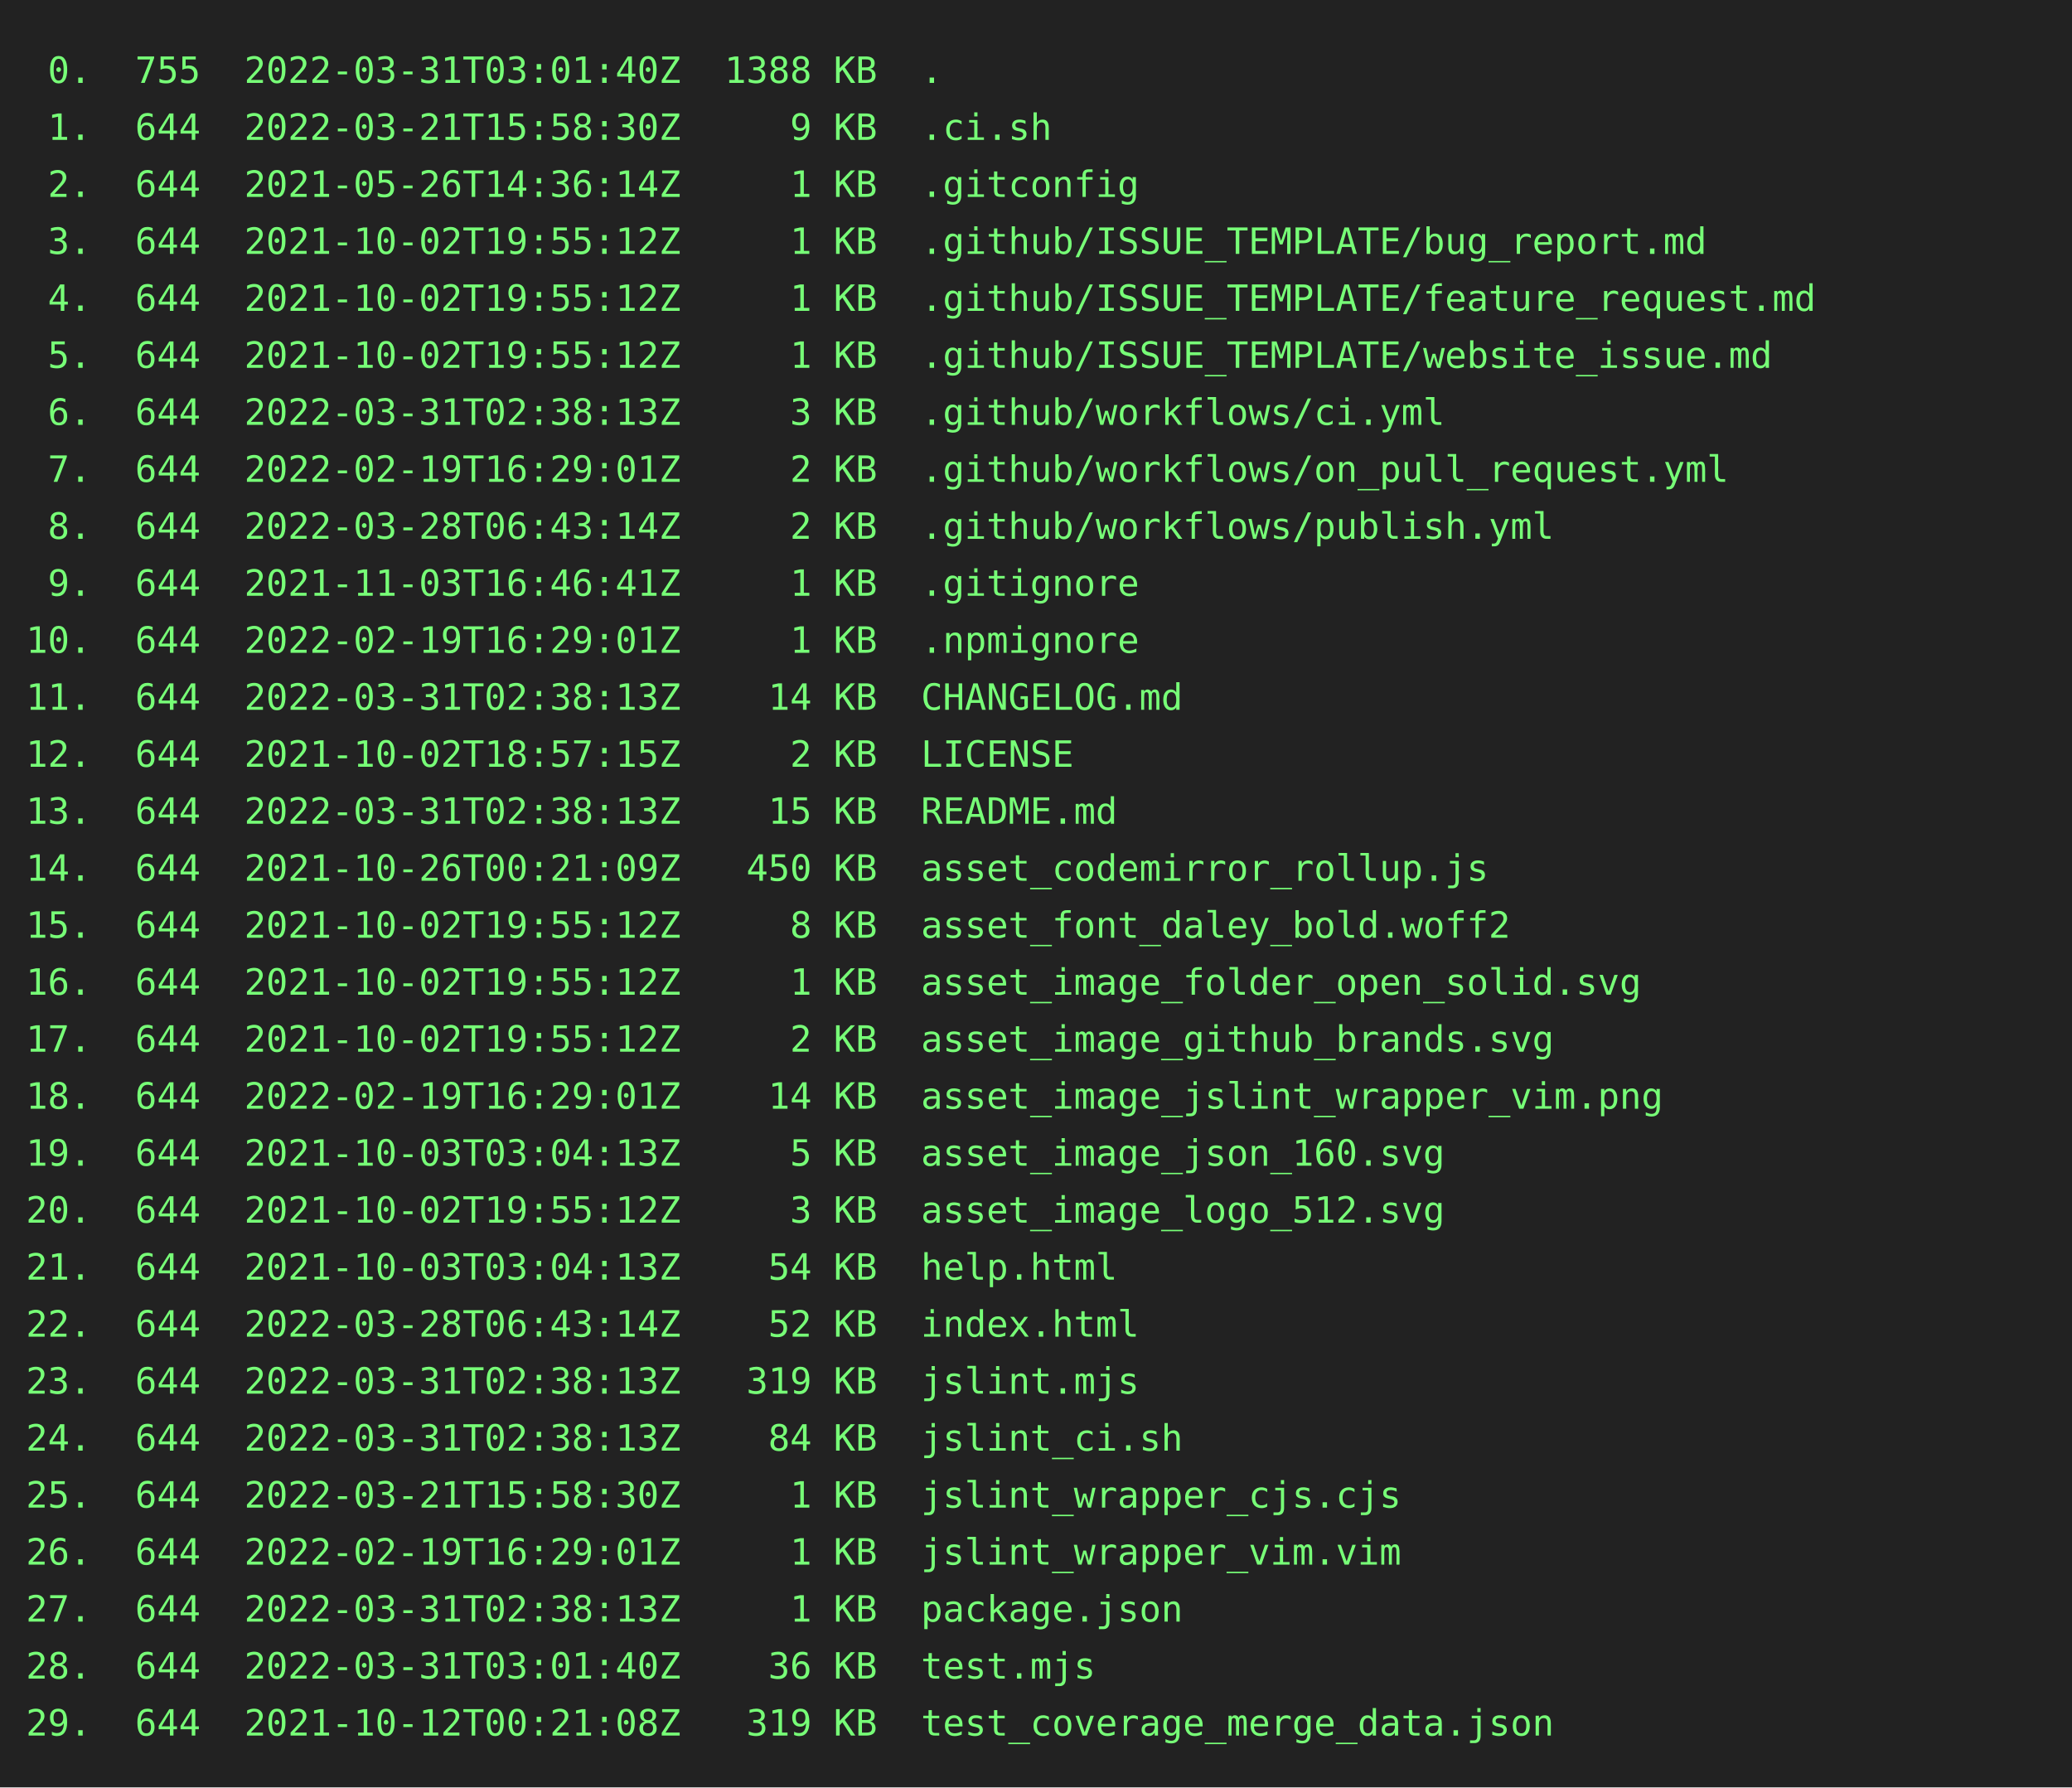
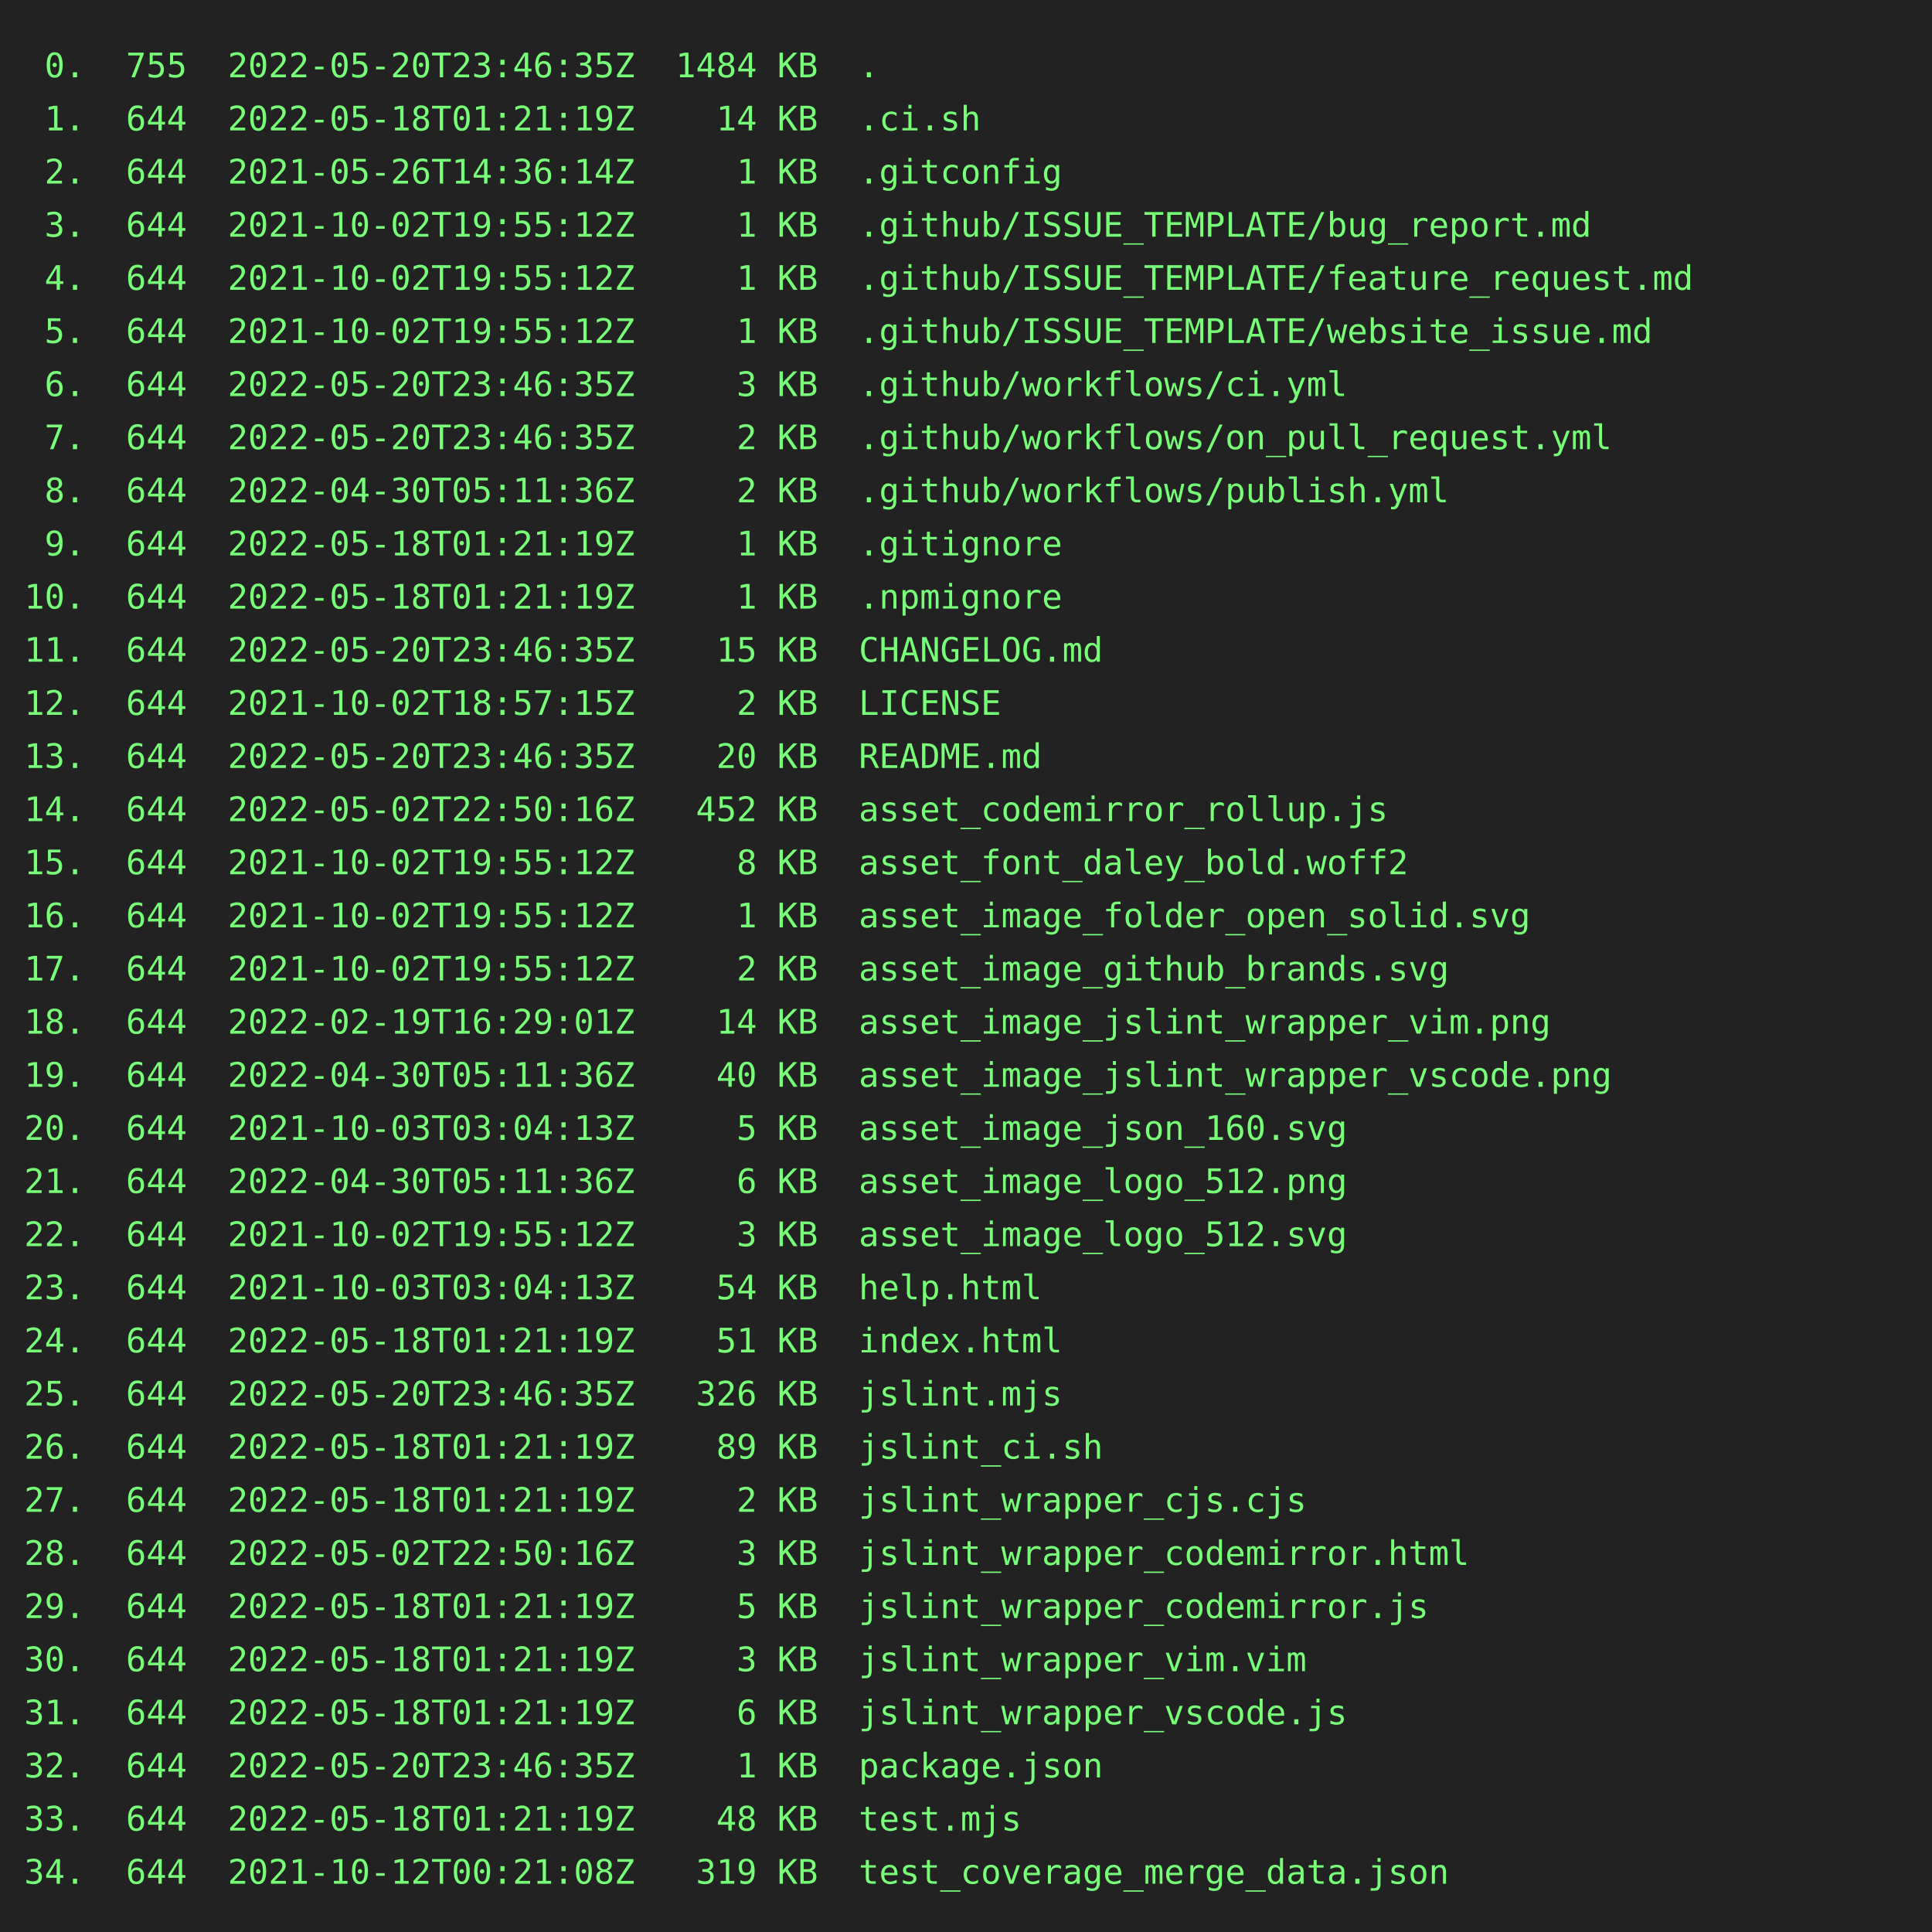
- <svg xmlns="http://www.w3.org/2000/svg" height="690" width="800">
-   <rect height="690" fill="#222" width="800" />
+ <svg xmlns="http://www.w3.org/2000/svg" height="800" width="800">
+   <rect height="800" fill="#222" width="800" />
  <text fill="#7f7" font-family="consolas, menlo, monospace" font-size="14" xml:space="preserve">
-     <tspan lengthAdjust="spacingAndGlyphs" textLength="768" x="10" y="32"> 0.  755  2022-03-31T03:01:40Z  1388 KB  .                                                       </tspan>
-     <tspan lengthAdjust="spacingAndGlyphs" textLength="768" x="10" y="54"> 1.  644  2022-03-21T15:58:30Z     9 KB  .ci.sh                                                  </tspan>
+     <tspan lengthAdjust="spacingAndGlyphs" textLength="768" x="10" y="32"> 0.  755  2022-05-20T23:46:35Z  1484 KB  .                                                       </tspan>
+     <tspan lengthAdjust="spacingAndGlyphs" textLength="768" x="10" y="54"> 1.  644  2022-05-18T01:21:19Z    14 KB  .ci.sh                                                  </tspan>
    <tspan lengthAdjust="spacingAndGlyphs" textLength="768" x="10" y="76"> 2.  644  2021-05-26T14:36:14Z     1 KB  .gitconfig                                              </tspan>
    <tspan lengthAdjust="spacingAndGlyphs" textLength="768" x="10" y="98"> 3.  644  2021-10-02T19:55:12Z     1 KB  .github/ISSUE_TEMPLATE/bug_report.md                    </tspan>
    <tspan lengthAdjust="spacingAndGlyphs" textLength="768" x="10" y="120"> 4.  644  2021-10-02T19:55:12Z     1 KB  .github/ISSUE_TEMPLATE/feature_request.md               </tspan>
    <tspan lengthAdjust="spacingAndGlyphs" textLength="768" x="10" y="142"> 5.  644  2021-10-02T19:55:12Z     1 KB  .github/ISSUE_TEMPLATE/website_issue.md                 </tspan>
-     <tspan lengthAdjust="spacingAndGlyphs" textLength="768" x="10" y="164"> 6.  644  2022-03-31T02:38:13Z     3 KB  .github/workflows/ci.yml                                </tspan>
-     <tspan lengthAdjust="spacingAndGlyphs" textLength="768" x="10" y="186"> 7.  644  2022-02-19T16:29:01Z     2 KB  .github/workflows/on_pull_request.yml                   </tspan>
-     <tspan lengthAdjust="spacingAndGlyphs" textLength="768" x="10" y="208"> 8.  644  2022-03-28T06:43:14Z     2 KB  .github/workflows/publish.yml                           </tspan>
-     <tspan lengthAdjust="spacingAndGlyphs" textLength="768" x="10" y="230"> 9.  644  2021-11-03T16:46:41Z     1 KB  .gitignore                                              </tspan>
-     <tspan lengthAdjust="spacingAndGlyphs" textLength="768" x="10" y="252">10.  644  2022-02-19T16:29:01Z     1 KB  .npmignore                                              </tspan>
-     <tspan lengthAdjust="spacingAndGlyphs" textLength="768" x="10" y="274">11.  644  2022-03-31T02:38:13Z    14 KB  CHANGELOG.md                                            </tspan>
+     <tspan lengthAdjust="spacingAndGlyphs" textLength="768" x="10" y="164"> 6.  644  2022-05-20T23:46:35Z     3 KB  .github/workflows/ci.yml                                </tspan>
+     <tspan lengthAdjust="spacingAndGlyphs" textLength="768" x="10" y="186"> 7.  644  2022-05-20T23:46:35Z     2 KB  .github/workflows/on_pull_request.yml                   </tspan>
+     <tspan lengthAdjust="spacingAndGlyphs" textLength="768" x="10" y="208"> 8.  644  2022-04-30T05:11:36Z     2 KB  .github/workflows/publish.yml                           </tspan>
+     <tspan lengthAdjust="spacingAndGlyphs" textLength="768" x="10" y="230"> 9.  644  2022-05-18T01:21:19Z     1 KB  .gitignore                                              </tspan>
+     <tspan lengthAdjust="spacingAndGlyphs" textLength="768" x="10" y="252">10.  644  2022-05-18T01:21:19Z     1 KB  .npmignore                                              </tspan>
+     <tspan lengthAdjust="spacingAndGlyphs" textLength="768" x="10" y="274">11.  644  2022-05-20T23:46:35Z    15 KB  CHANGELOG.md                                            </tspan>
    <tspan lengthAdjust="spacingAndGlyphs" textLength="768" x="10" y="296">12.  644  2021-10-02T18:57:15Z     2 KB  LICENSE                                                 </tspan>
-     <tspan lengthAdjust="spacingAndGlyphs" textLength="768" x="10" y="318">13.  644  2022-03-31T02:38:13Z    15 KB  README.md                                               </tspan>
-     <tspan lengthAdjust="spacingAndGlyphs" textLength="768" x="10" y="340">14.  644  2021-10-26T00:21:09Z   450 KB  asset_codemirror_rollup.js                              </tspan>
+     <tspan lengthAdjust="spacingAndGlyphs" textLength="768" x="10" y="318">13.  644  2022-05-20T23:46:35Z    20 KB  README.md                                               </tspan>
+     <tspan lengthAdjust="spacingAndGlyphs" textLength="768" x="10" y="340">14.  644  2022-05-02T22:50:16Z   452 KB  asset_codemirror_rollup.js                              </tspan>
    <tspan lengthAdjust="spacingAndGlyphs" textLength="768" x="10" y="362">15.  644  2021-10-02T19:55:12Z     8 KB  asset_font_daley_bold.woff2                             </tspan>
    <tspan lengthAdjust="spacingAndGlyphs" textLength="768" x="10" y="384">16.  644  2021-10-02T19:55:12Z     1 KB  asset_image_folder_open_solid.svg                       </tspan>
    <tspan lengthAdjust="spacingAndGlyphs" textLength="768" x="10" y="406">17.  644  2021-10-02T19:55:12Z     2 KB  asset_image_github_brands.svg                           </tspan>
    <tspan lengthAdjust="spacingAndGlyphs" textLength="768" x="10" y="428">18.  644  2022-02-19T16:29:01Z    14 KB  asset_image_jslint_wrapper_vim.png                      </tspan>
-     <tspan lengthAdjust="spacingAndGlyphs" textLength="768" x="10" y="450">19.  644  2021-10-03T03:04:13Z     5 KB  asset_image_json_160.svg                                </tspan>
-     <tspan lengthAdjust="spacingAndGlyphs" textLength="768" x="10" y="472">20.  644  2021-10-02T19:55:12Z     3 KB  asset_image_logo_512.svg                                </tspan>
-     <tspan lengthAdjust="spacingAndGlyphs" textLength="768" x="10" y="494">21.  644  2021-10-03T03:04:13Z    54 KB  help.html                                               </tspan>
-     <tspan lengthAdjust="spacingAndGlyphs" textLength="768" x="10" y="516">22.  644  2022-03-28T06:43:14Z    52 KB  index.html                                              </tspan>
-     <tspan lengthAdjust="spacingAndGlyphs" textLength="768" x="10" y="538">23.  644  2022-03-31T02:38:13Z   319 KB  jslint.mjs                                              </tspan>
-     <tspan lengthAdjust="spacingAndGlyphs" textLength="768" x="10" y="560">24.  644  2022-03-31T02:38:13Z    84 KB  jslint_ci.sh                                            </tspan>
-     <tspan lengthAdjust="spacingAndGlyphs" textLength="768" x="10" y="582">25.  644  2022-03-21T15:58:30Z     1 KB  jslint_wrapper_cjs.cjs                                  </tspan>
-     <tspan lengthAdjust="spacingAndGlyphs" textLength="768" x="10" y="604">26.  644  2022-02-19T16:29:01Z     1 KB  jslint_wrapper_vim.vim                                  </tspan>
-     <tspan lengthAdjust="spacingAndGlyphs" textLength="768" x="10" y="626">27.  644  2022-03-31T02:38:13Z     1 KB  package.json                                            </tspan>
-     <tspan lengthAdjust="spacingAndGlyphs" textLength="768" x="10" y="648">28.  644  2022-03-31T03:01:40Z    36 KB  test.mjs                                                </tspan>
-     <tspan lengthAdjust="spacingAndGlyphs" textLength="768" x="10" y="670">29.  644  2021-10-12T00:21:08Z   319 KB  test_coverage_merge_data.json                           </tspan>
+     <tspan lengthAdjust="spacingAndGlyphs" textLength="768" x="10" y="450">19.  644  2022-04-30T05:11:36Z    40 KB  asset_image_jslint_wrapper_vscode.png                   </tspan>
+     <tspan lengthAdjust="spacingAndGlyphs" textLength="768" x="10" y="472">20.  644  2021-10-03T03:04:13Z     5 KB  asset_image_json_160.svg                                </tspan>
+     <tspan lengthAdjust="spacingAndGlyphs" textLength="768" x="10" y="494">21.  644  2022-04-30T05:11:36Z     6 KB  asset_image_logo_512.png                                </tspan>
+     <tspan lengthAdjust="spacingAndGlyphs" textLength="768" x="10" y="516">22.  644  2021-10-02T19:55:12Z     3 KB  asset_image_logo_512.svg                                </tspan>
+     <tspan lengthAdjust="spacingAndGlyphs" textLength="768" x="10" y="538">23.  644  2021-10-03T03:04:13Z    54 KB  help.html                                               </tspan>
+     <tspan lengthAdjust="spacingAndGlyphs" textLength="768" x="10" y="560">24.  644  2022-05-18T01:21:19Z    51 KB  index.html                                              </tspan>
+     <tspan lengthAdjust="spacingAndGlyphs" textLength="768" x="10" y="582">25.  644  2022-05-20T23:46:35Z   326 KB  jslint.mjs                                              </tspan>
+     <tspan lengthAdjust="spacingAndGlyphs" textLength="768" x="10" y="604">26.  644  2022-05-18T01:21:19Z    89 KB  jslint_ci.sh                                            </tspan>
+     <tspan lengthAdjust="spacingAndGlyphs" textLength="768" x="10" y="626">27.  644  2022-05-18T01:21:19Z     2 KB  jslint_wrapper_cjs.cjs                                  </tspan>
+     <tspan lengthAdjust="spacingAndGlyphs" textLength="768" x="10" y="648">28.  644  2022-05-02T22:50:16Z     3 KB  jslint_wrapper_codemirror.html                          </tspan>
+     <tspan lengthAdjust="spacingAndGlyphs" textLength="768" x="10" y="670">29.  644  2022-05-18T01:21:19Z     5 KB  jslint_wrapper_codemirror.js                            </tspan>
+     <tspan lengthAdjust="spacingAndGlyphs" textLength="768" x="10" y="692">30.  644  2022-05-18T01:21:19Z     3 KB  jslint_wrapper_vim.vim                                  </tspan>
+     <tspan lengthAdjust="spacingAndGlyphs" textLength="768" x="10" y="714">31.  644  2022-05-18T01:21:19Z     6 KB  jslint_wrapper_vscode.js                                </tspan>
+     <tspan lengthAdjust="spacingAndGlyphs" textLength="768" x="10" y="736">32.  644  2022-05-20T23:46:35Z     1 KB  package.json                                            </tspan>
+     <tspan lengthAdjust="spacingAndGlyphs" textLength="768" x="10" y="758">33.  644  2022-05-18T01:21:19Z    48 KB  test.mjs                                                </tspan>
+     <tspan lengthAdjust="spacingAndGlyphs" textLength="768" x="10" y="780">34.  644  2021-10-12T00:21:08Z   319 KB  test_coverage_merge_data.json                           </tspan>
  </text>
</svg>
